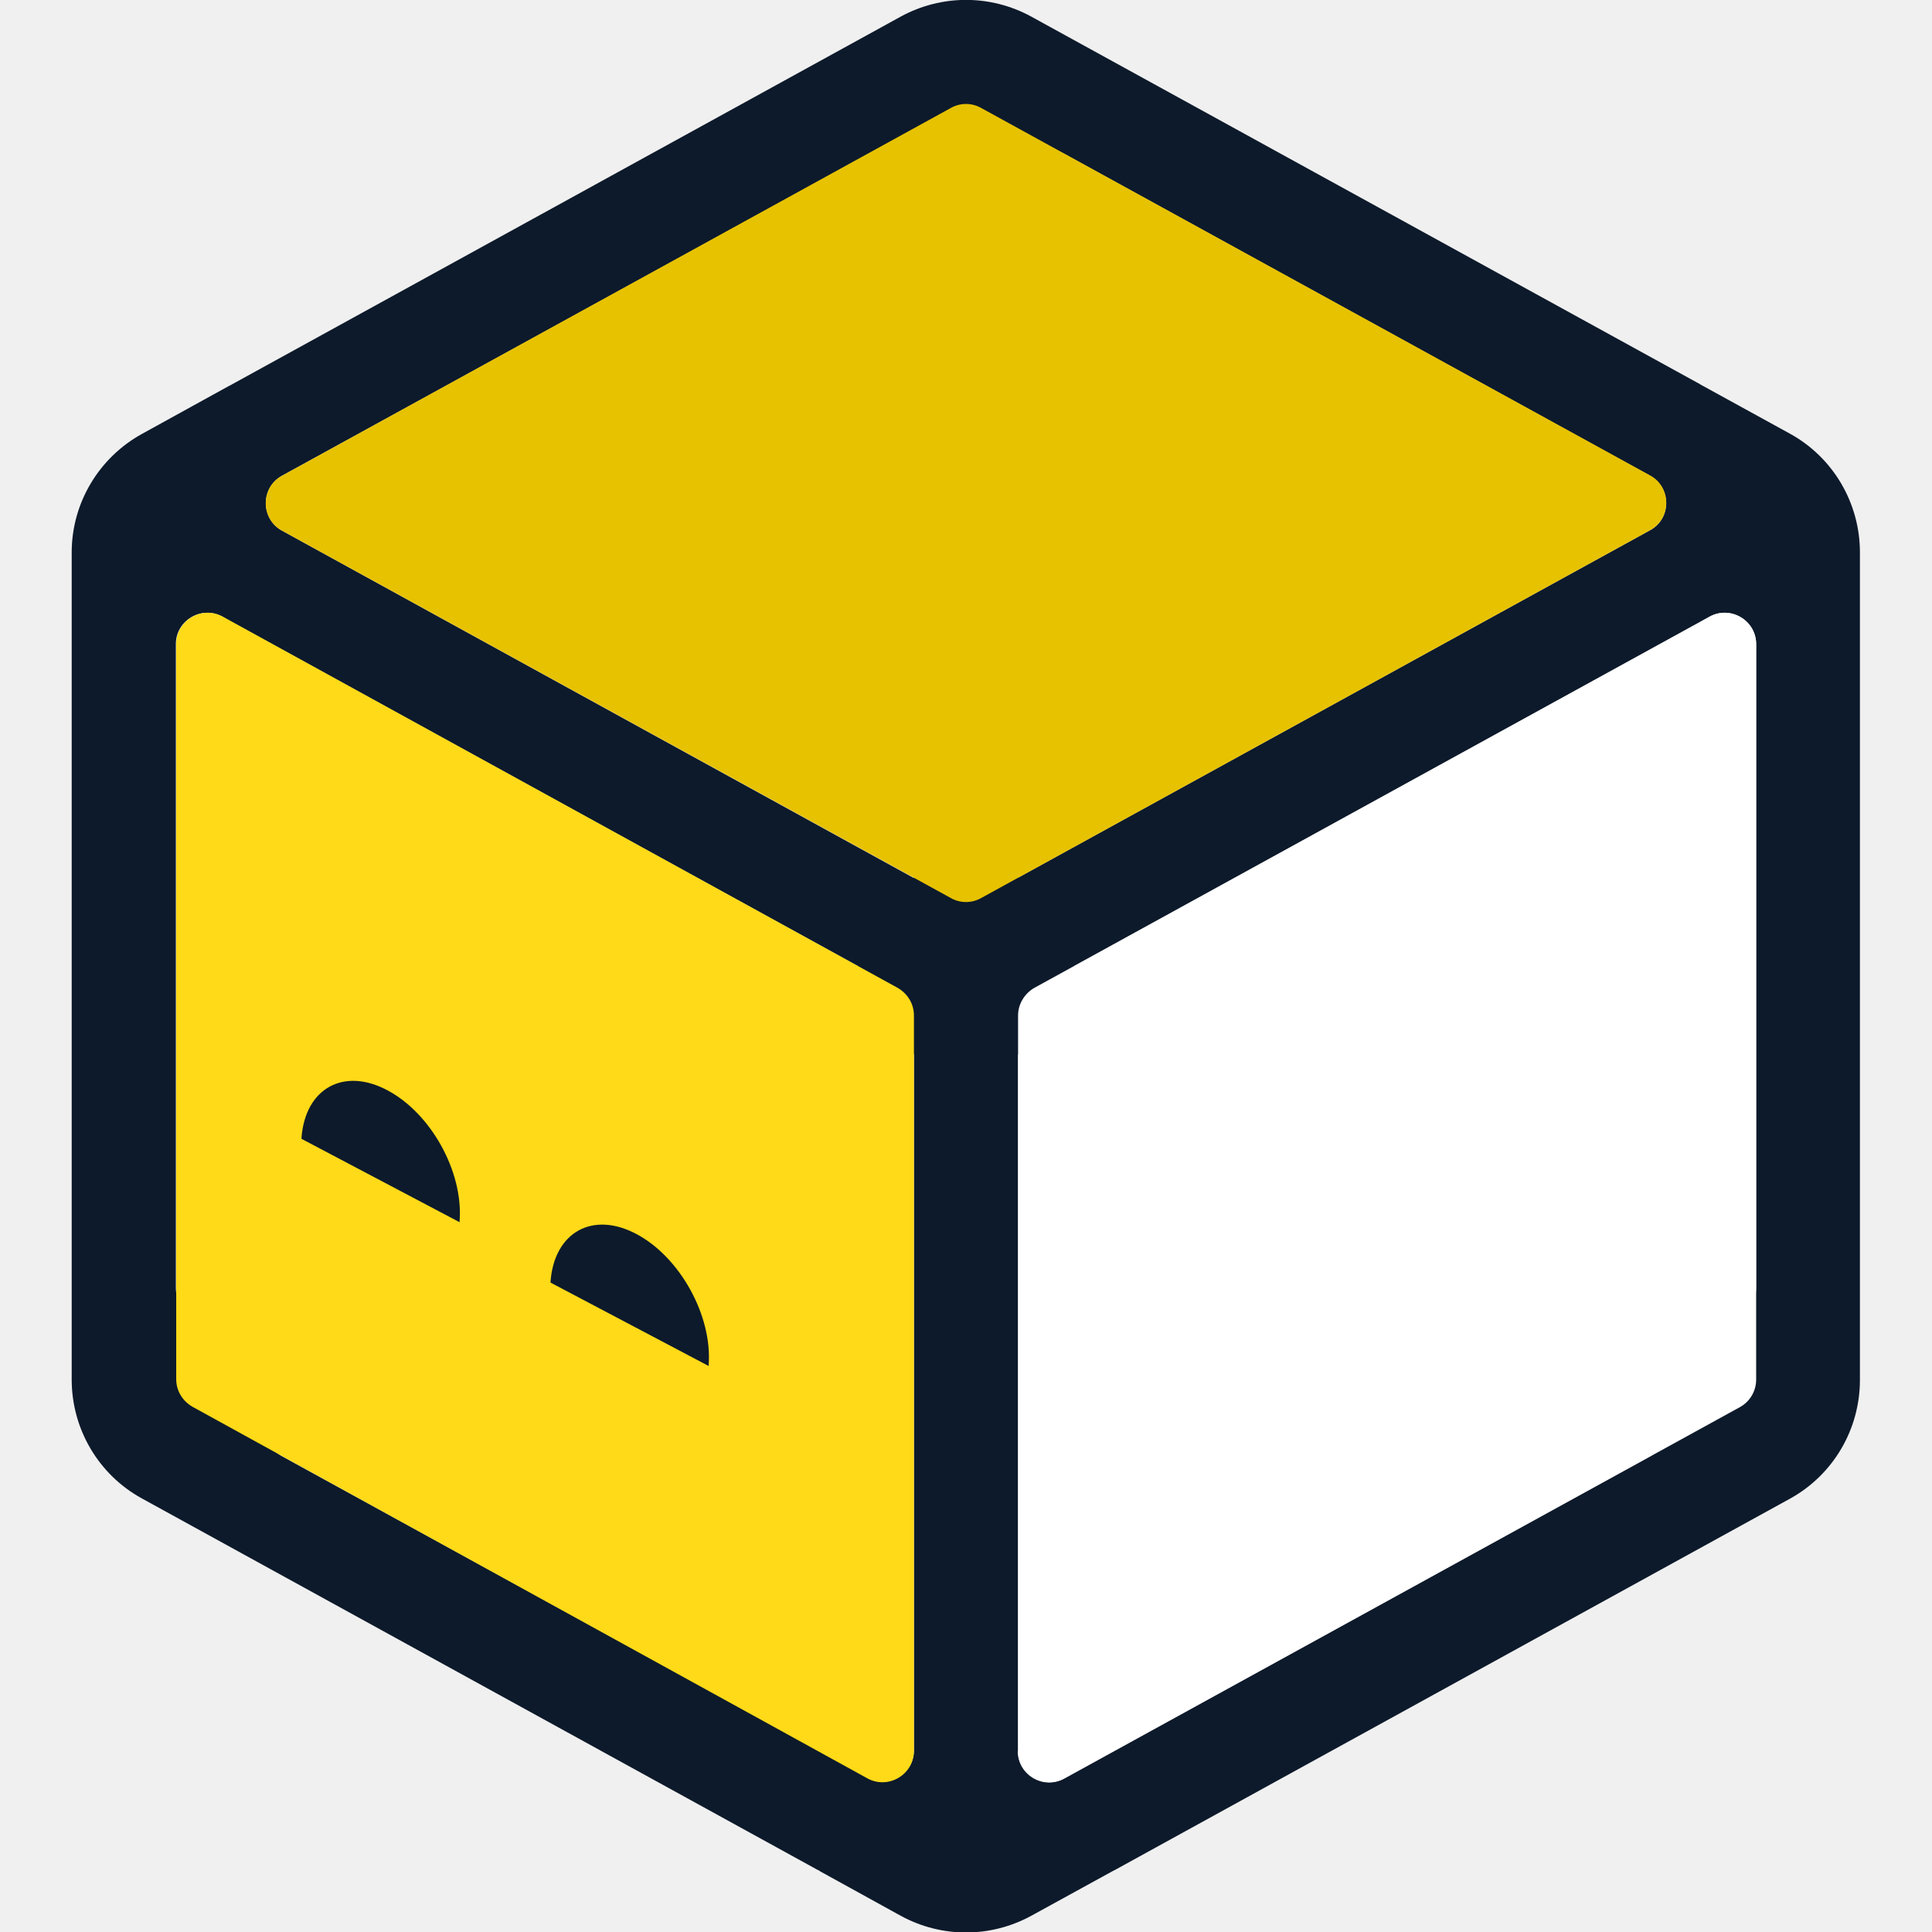
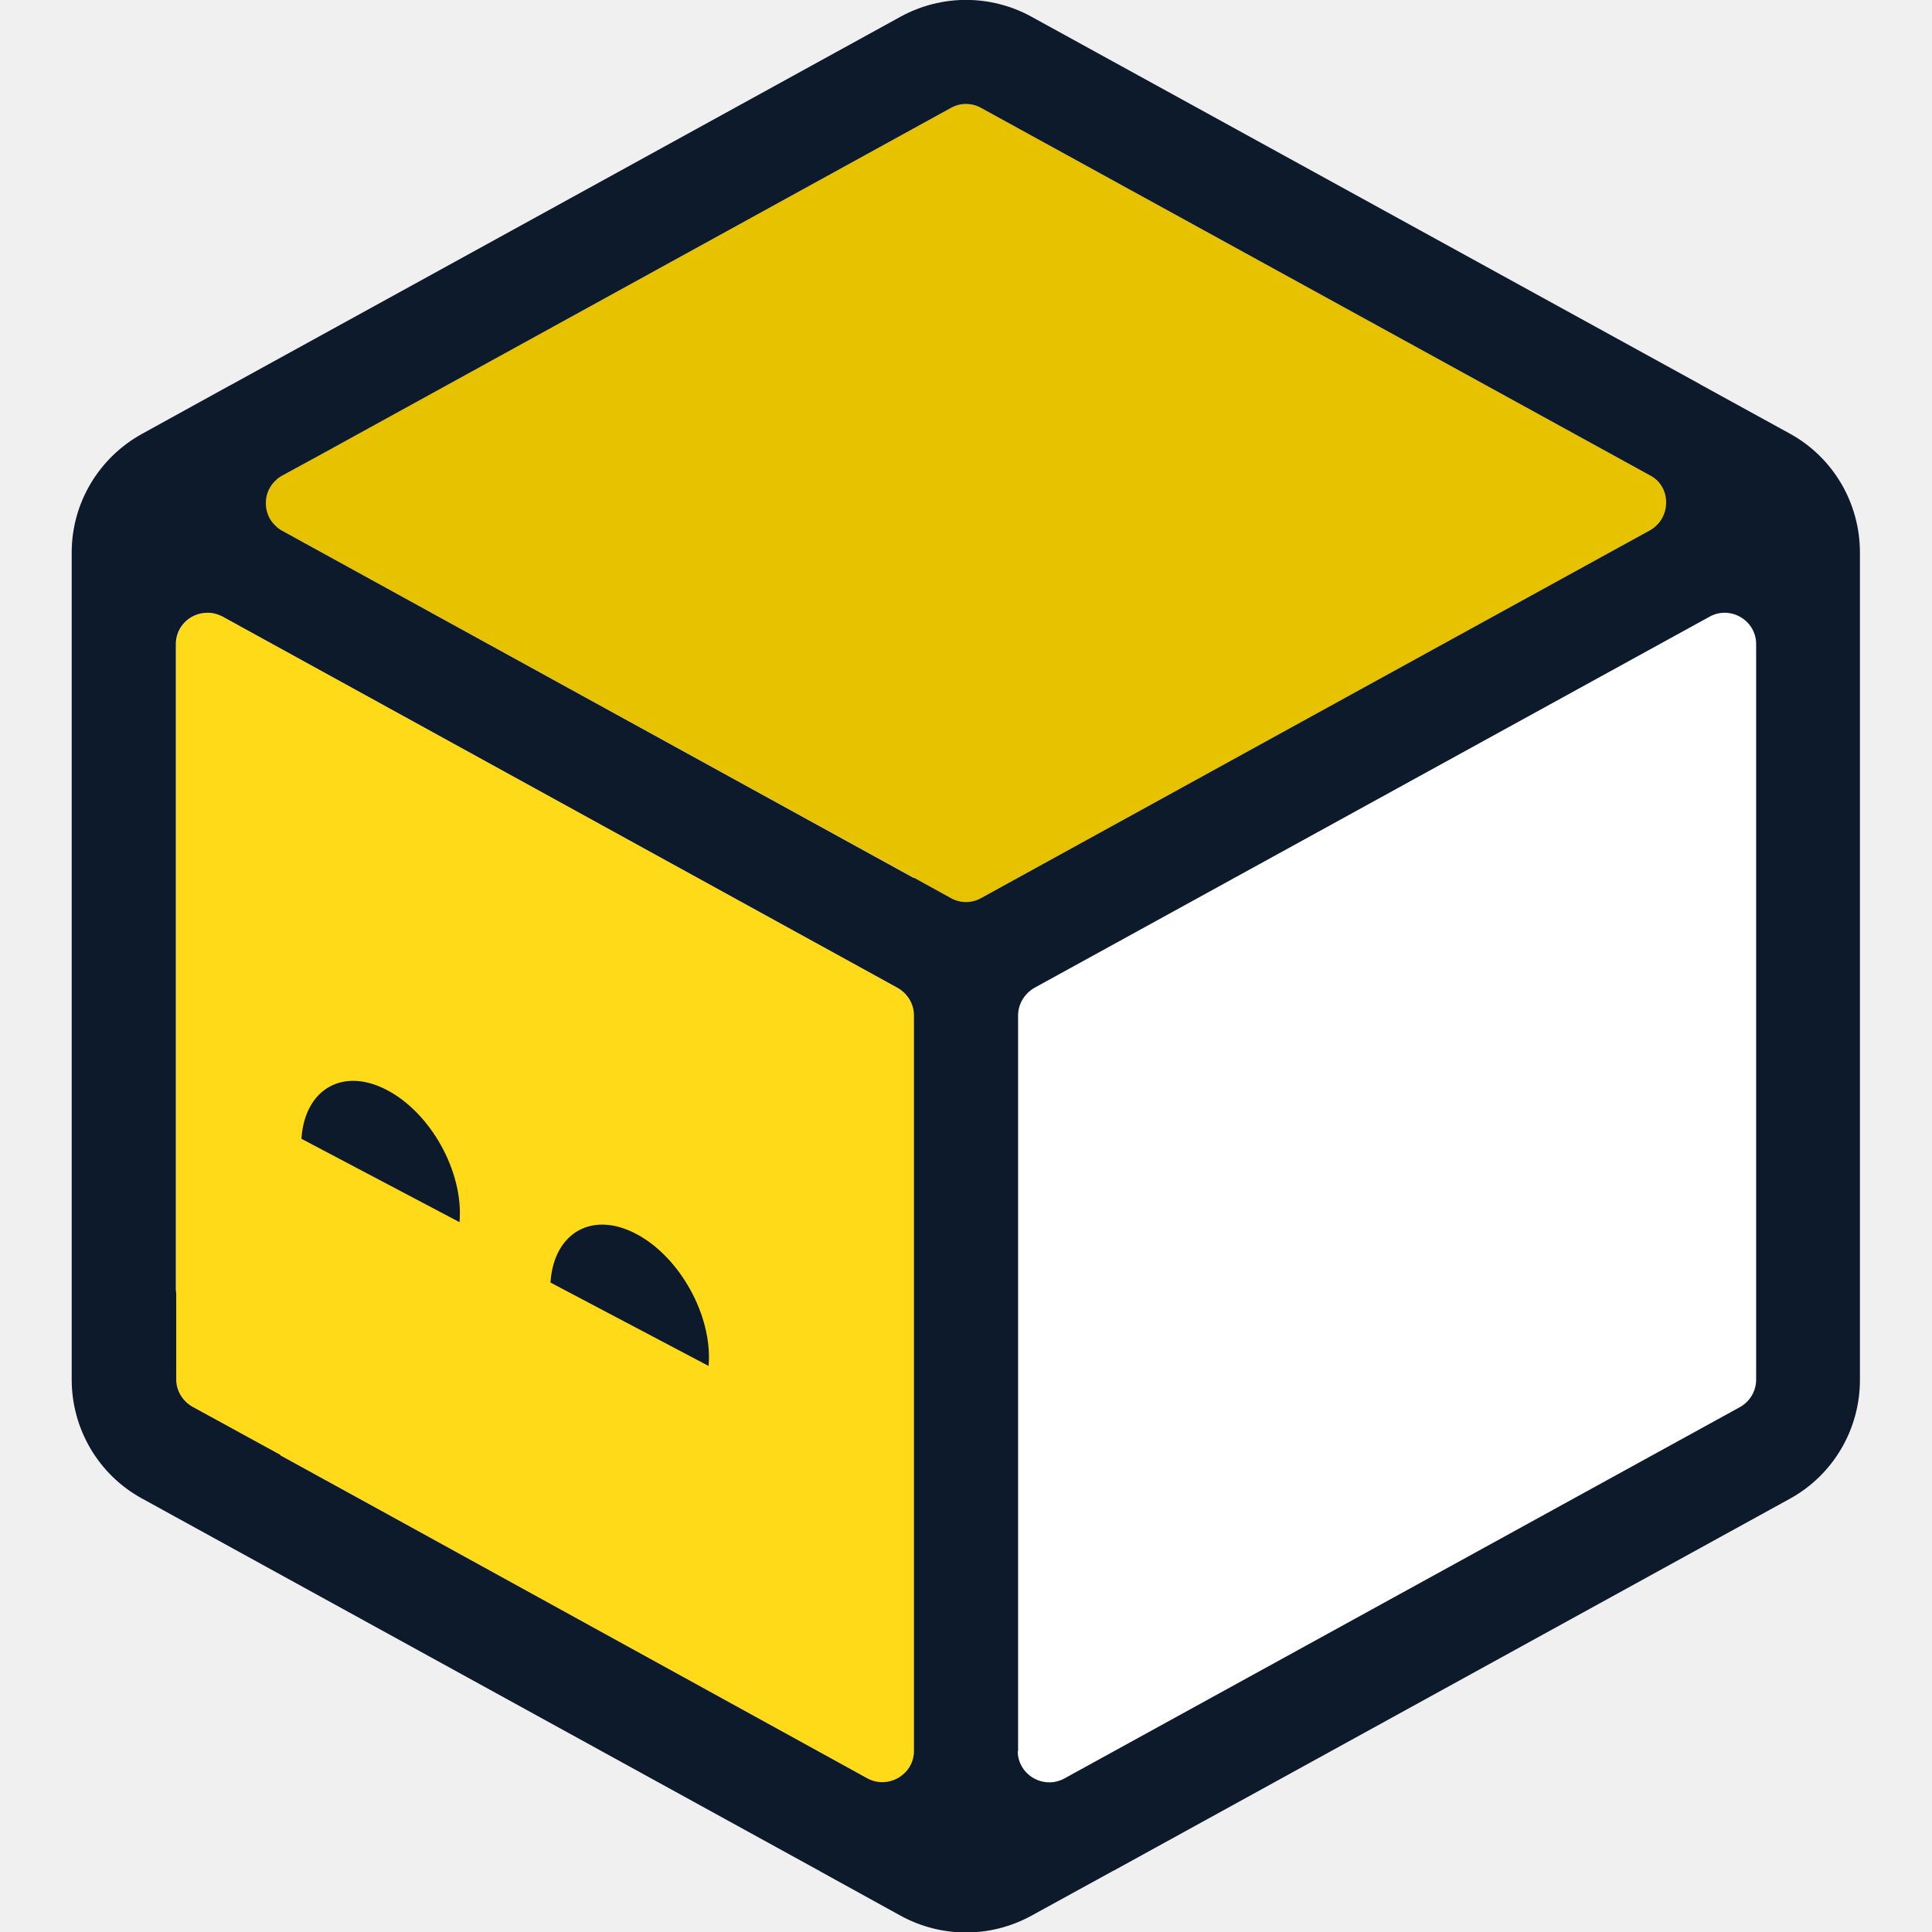
<svg xmlns="http://www.w3.org/2000/svg" version="1.1" id="Layer_1" x="0px" y="0px" viewBox="0 0 512 512" style="enable-background:new 0 0 512 512;" xml:space="preserve">
  <style type="text/css">
- 	.st0{fill-rule:evenodd;clip-rule:evenodd;fill:#0D1A2B;}
- 	.st1{fill:#E7C200;}
- 	.st2{fill:#FFDA18;}
- 	.st3{fill:#FFFFFF;}
- 	.st4{fill:#0D1A2B;}
+ 	.st0{fill:#E7C200;}
+ 	.st1{fill:#FFDA18;}
+ 	.st2{fill:#FFFFFF;}
+ 	.st3{fill-rule:evenodd;clip-rule:evenodd;fill:#0D1A2B;}
</style>
-   <g>
-     <path class="st0" d="M273.3,4.4c-10.8-5.9-23.8-5.9-34.6,0L61.4,101.9c-0.1,0.1-0.3,0.2-0.4,0.2L37.6,115   C26.2,121.3,19,133.3,19,146.4v219.2c0,13.1,7.1,25.2,18.6,31.5l179,98.4c0.2,0.1,0.5,0.2,0.7,0.4l21.4,11.8   c10.8,5.9,23.8,5.9,34.6,0l21.5-11.8c0.2-0.1,0.4-0.2,0.6-0.3l178.9-98.4c11.5-6.3,18.6-18.4,18.6-31.5V146.4   c0-13.1-7.1-25.2-18.6-31.5l-23.3-12.8c-0.2-0.1-0.4-0.2-0.5-0.3L273.3,4.4z M284.7,256l165.9-91.2c0.2-0.1,0.3-0.2,0.5-0.3l2-1.1   c5.5-3,12.3,1,12.3,7.3v170.6c0,6.3-6.8,10.3-12.3,7.3l-1.5-0.8c-0.3-0.2-0.6-0.4-1-0.5L284.7,256z M61,164.6   c0.1,0.1,0.3,0.2,0.4,0.2L227.3,256L61.4,347.2c-0.3,0.2-0.6,0.3-0.9,0.5l-1.6,0.9c-5.5,3-12.3-1-12.3-7.3V170.7   c0-6.3,6.8-10.3,12.3-7.3L61,164.6z M437.5,126.2L282.1,40.8c-5.4-3-12.1,0.9-12.3,7c0,0.1,0,0.2,0,0.2v184.6l167.7-92.2   C442.9,137.3,442.9,129.4,437.5,126.2z M74.5,140.5l167.7,92.2V48.1c0-0.1,0-0.2,0-0.2c-0.2-6.2-6.8-10-12.3-7L74.5,126.2   C69.1,129.4,69.1,137.3,74.5,140.5z M74.7,385.9c-5.6-3.1-5.7-11-0.4-14.3l167.9-92.3v184.6c0,0.1,0,0.2,0,0.2   c-0.2,6-6.6,9.9-11.9,7.2L74.7,385.9z M269.8,463.9V279.4l167.9,92.3c5.3,3.3,5.1,11.2-0.5,14.3l-155.5,85.5   c-5.4,2.7-11.8-1.1-12-7.2c0,0,0-0.1,0-0.1C269.8,464,269.8,464,269.8,463.9z" />
-     <path class="st1" d="M252,28.6c2.5-1.4,5.5-1.4,8,0l177.3,97.4c5.7,3.1,5.7,11.4,0,14.5L260,238c-2.5,1.4-5.5,1.4-8,0L74.7,140.6   c-5.7-3.1-5.7-11.4,0-14.5L252,28.6z" />
-     <path class="st2" d="M46.7,170.7c0-6.3,6.8-10.3,12.3-7.3l178.9,98.4c2.6,1.5,4.3,4.2,4.3,7.3v194.9c0,6.3-6.8,10.3-12.3,7.3   L51,372.8c-2.6-1.5-4.3-4.2-4.3-7.3V170.7z" />
-     <path class="st3" d="M453.1,163.4c5.5-3,12.3,1,12.3,7.3v194.9c0,3-1.6,5.8-4.3,7.3l-179,98.4c-5.5,3-12.3-1-12.3-7.3V269.1   c0-3,1.7-5.8,4.3-7.3L453.1,163.4z" />
-     <path class="st4" d="M121.8,323.6c0,0.1,0,0.2,0,0.3l-41.9-22.1c0-0.1,0-0.2,0-0.3c1-13.1,11.2-18.7,22.7-12.6   C114.2,295,122.8,310.5,121.8,323.6z" />
-     <path class="st4" d="M187.8,361.7c0,0.1,0,0.2,0,0.3l-41.9-22.1c0-0.1,0-0.2,0-0.3c1-13.1,11.2-18.7,22.7-12.6   C180.2,333.1,188.8,348.7,187.8,361.7z" />
-   </g>
+   <path class="st0" d="M252,28.6c2.5-1.4,5.5-1.4,8,0L437.3,126c5.7,3.1,5.7,11.4,0,14.5L260,238c-2.5,1.4-5.5,1.4-8,0L74.7,140.6  c-5.7-3.1-5.7-11.4,0-14.5L252,28.6z" />
+   <path class="st1" d="M46.7,170.7c0-6.3,6.8-10.3,12.3-7.3l178.9,98.4c2.6,1.5,4.3,4.2,4.3,7.3V464c0,6.3-6.8,10.3-12.3,7.3L51,372.8  c-2.6-1.5-4.3-4.2-4.3-7.3V170.7z" />
+   <path class="st2" d="M453.1,163.4c5.5-3,12.3,1,12.3,7.3v194.9c0,3-1.6,5.8-4.3,7.3l-179,98.4c-5.5,3-12.3-1-12.3-7.3V269.1  c0-3,1.7-5.8,4.3-7.3L453.1,163.4z" />
+   <path class="st3" d="M474.3,114.9L451,102.1c-0.2-0.1-0.4-0.2-0.5-0.3L273.3,4.4c-10.8-5.9-23.8-5.9-34.6,0L61.4,101.9  c-0.1,0.1-0.3,0.2-0.4,0.2L37.6,115C26.2,121.3,19,133.3,19,146.4v219.2c0,13.1,7.1,25.2,18.6,31.5l179,98.4  c0.2,0.1,0.5,0.2,0.7,0.4l21.4,11.8c10.8,5.9,23.8,5.9,34.6,0l21.5-11.8c0.2-0.1,0.4-0.2,0.6-0.3l178.9-98.4  c11.5-6.3,18.6-18.4,18.6-31.5V146.4C492.9,133.3,485.8,121.2,474.3,114.9z M242.2,279.3v184.6c0,0,0,0.1,0,0.1c0,0.1,0,0.1,0,0.1  c0,0.1,0,0.1,0,0.2c-0.2,6.1-6.9,9.9-12.3,7L104,402l-29.3-16.1c-0.2-0.1-0.4-0.2-0.5-0.4L51,372.8c-2.6-1.5-4.3-4.2-4.3-7.3v-22.9  c-0.1-0.4-0.1-0.8-0.1-1.3V170.7c0-4.8,3.9-8.2,8.1-8.3c1.4-0.1,2.9,0.3,4.3,1l178.9,98.4c2.6,1.5,4.3,4.2,4.3,7.3V279.3z M252,238  l-9.8-5.4v0.1L74.5,140.5c-0.2-0.1-0.4-0.3-0.6-0.4c-0.1-0.1-0.2-0.1-0.3-0.2c-0.1-0.1-0.2-0.2-0.3-0.3c-3.8-3.2-3.8-9.3,0-12.5  c0.1-0.1,0.2-0.2,0.3-0.3c0.1-0.1,0.2-0.1,0.3-0.2c0.2-0.1,0.4-0.3,0.6-0.4l9.9-5.4L252,28.6c2.5-1.4,5.5-1.4,8,0L437.3,126  c3.8,2,5,6.3,3.8,9.9c-0.6,1.8-1.8,3.4-3.6,4.5l-80.6,44.3L260,238C257.5,239.4,254.5,239.4,252,238z M465.4,341.3v24.3  c0,3-1.6,5.8-4.3,7.3l-179,98.4c-0.1,0-0.1,0.1-0.2,0.1l-0.2,0.1c-0.1,0.1-0.3,0.1-0.4,0.2c-0.1,0-0.2,0.1-0.3,0.1  c-5.2,2-11.1-1.7-11.3-7.5v-0.1c0.1-0.2,0.1-0.2,0.1-0.3V279.4l0,0v-10.3c0-3,1.7-5.8,4.3-7.3l179-98.4c5.5-3,12.3,1,12.3,7.3V341.3  z M121.8,323.6c0,0.1,0,0.2,0,0.3l-41.9-22.1c0-0.1,0-0.2,0-0.3c1-13.1,11.2-18.7,22.7-12.6C114.2,295,122.8,310.5,121.8,323.6z   M187.8,361.7c0,0.1,0,0.2,0,0.3l-41.9-22.1c0-0.1,0-0.2,0-0.3c1-13.1,11.2-18.7,22.7-12.6C180.2,333.1,188.8,348.7,187.8,361.7z" />
</svg>
